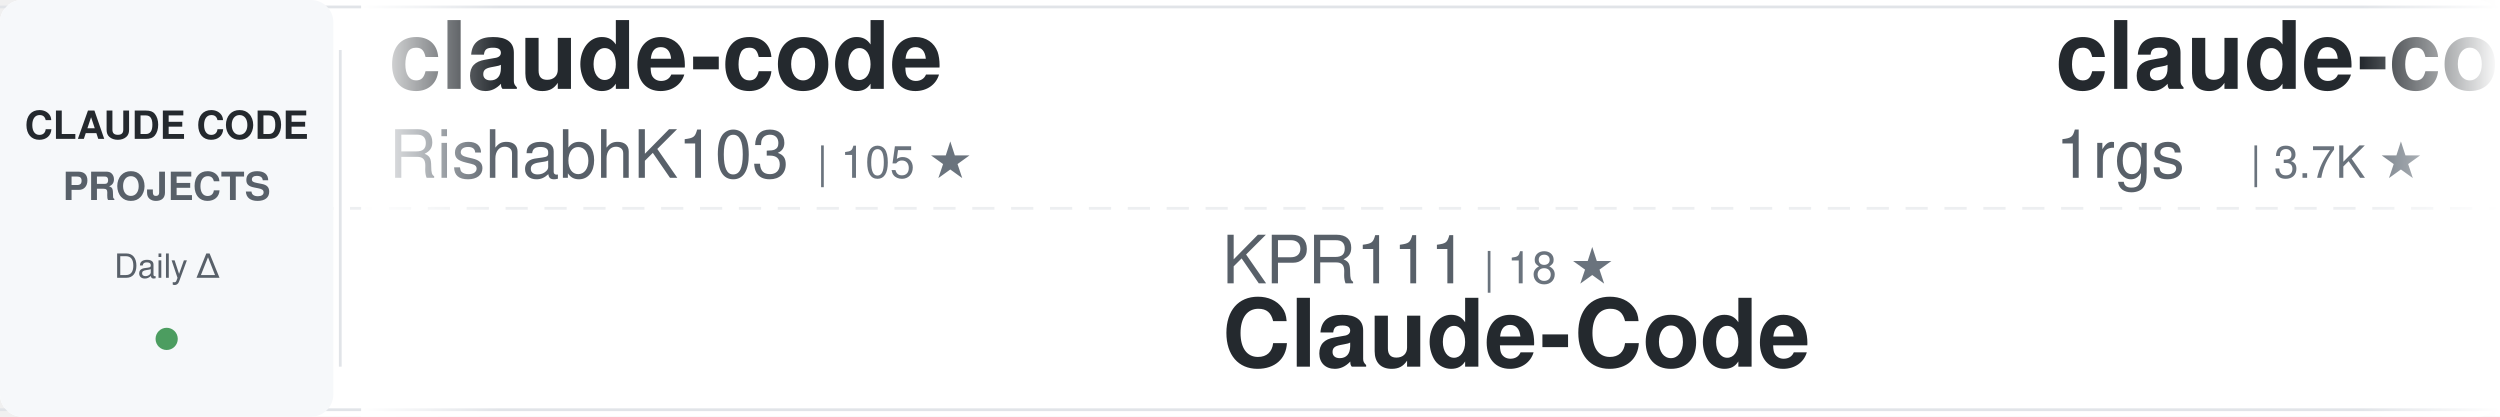
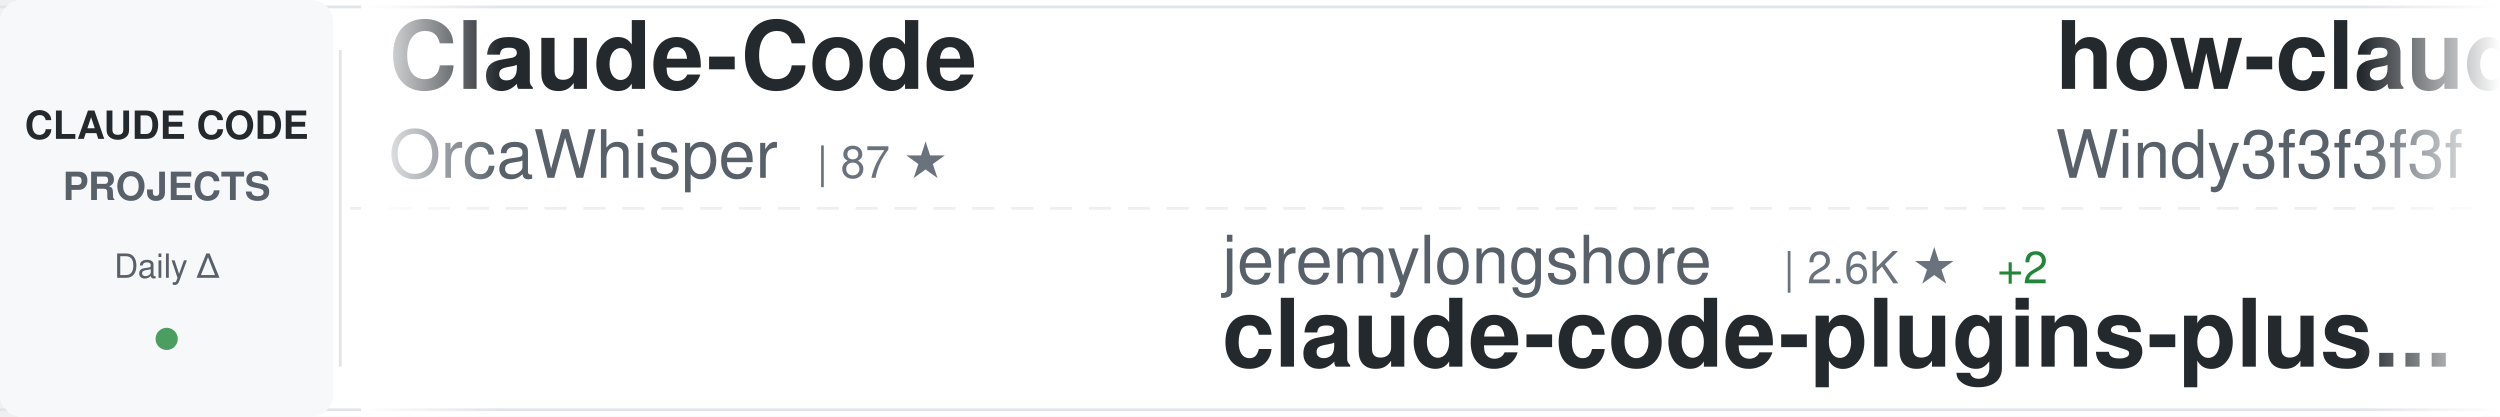
<svg xmlns="http://www.w3.org/2000/svg" width="900" height="150">
  <defs>
    <linearGradient id="awesomeLeftFade" x1="0%" y1="0%" x2="100%" y2="0%">
      <stop offset="0%" style="stop-color:#ffffff;stop-opacity:1" />
      <stop offset="100%" style="stop-color:#ffffff;stop-opacity:0" />
    </linearGradient>
    <linearGradient id="awesomeRightFade" x1="0%" y1="0%" x2="100%" y2="0%">
      <stop offset="0%" style="stop-color:#ffffff;stop-opacity:0" />
      <stop offset="100%" style="stop-color:#ffffff;stop-opacity:1" />
    </linearGradient>
  </defs>
  <rect width="900" height="150" fill="#ffffff" rx="8" />
  <rect x="0" y="2" width="900" height="1" fill="#e1e4e8" />
  <rect x="0" y="147" width="900" height="1" fill="#e1e4e8" />
  <line x1="0" y1="75" x2="900" y2="75" stroke="#e1e4e8" stroke-width="1" stroke-dasharray="8 6" opacity="0.6" />
  <rect x="0" y="0" width="120" height="150" fill="#f6f8fa" rx="8" />
  <text x="60" y="50" font-family="-apple-system, BlinkMacSystemFont, 'Segoe UI', Helvetica, Arial, sans-serif" font-size="14" font-weight="600" fill="#24292e" text-anchor="middle">CLAUDE CODE</text>
  <text x="60" y="72" font-family="-apple-system, BlinkMacSystemFont, 'Segoe UI', Helvetica, Arial, sans-serif" font-size="14" font-weight="600" fill="#586069" text-anchor="middle">PROJECTS</text>
  <text x="60" y="100" font-family="-apple-system, BlinkMacSystemFont, 'Segoe UI', Helvetica, Arial, sans-serif" font-size="12" font-weight="500" fill="#586069" text-anchor="middle">Daily Δ</text>
  <circle cx="60" cy="122" r="4" fill="#22863a" opacity="0.8" />
  <rect x="122" y="18" width="1" height="114" fill="#e1e4e8" />
  <clipPath id="awesomeTickerClip">
    <rect x="130" y="0" width="770" height="150" />
  </clipPath>
  <g clip-path="url(#awesomeTickerClip)">
    <g id="awesomeTickerItems">
      <animateTransform attributeName="transform" attributeType="XML" type="translate" from="0 0" to="-3000 0" dur="54s" repeatCount="indefinite" />
      <g transform="translate(0, 0)">
-         <text x="140" y="32" font-family="-apple-system, BlinkMacSystemFont, 'Segoe UI', Helvetica, Arial, sans-serif" font-size="34" font-weight="600" fill="#24292e">claude-code</text>
-         <text x="140" y="64" font-family="-apple-system, BlinkMacSystemFont, 'Segoe UI', Helvetica, Arial, sans-serif" font-size="24" font-weight="400" fill="#586069">RishabhK103</text>
-         <text x="294" y="64" font-family="-apple-system, BlinkMacSystemFont, 'Segoe UI', Helvetica, Arial, sans-serif" font-size="16" font-weight="500" fill="#6a737d">| 105 ★</text>
+         <text x="140" y="32" font-family="-apple-system, BlinkMacSystemFont, 'Segoe UI', Helvetica, Arial, sans-serif" font-size="34" font-weight="600" fill="#24292e">Claude-Code</text>
+         <text x="140" y="64" font-family="-apple-system, BlinkMacSystemFont, 'Segoe UI', Helvetica, Arial, sans-serif" font-size="24" font-weight="400" fill="#586069">OrcaWhisper</text>
+         <text x="294" y="64" font-family="-apple-system, BlinkMacSystemFont, 'Segoe UI', Helvetica, Arial, sans-serif" font-size="16" font-weight="500" fill="#6a737d">| 87 ★</text>
      </g>
      <g transform="translate(300, 0)">
-         <text x="140" y="102" font-family="-apple-system, BlinkMacSystemFont, 'Segoe UI', Helvetica, Arial, sans-serif" font-size="24" font-weight="400" fill="#586069">KPR111</text>
-         <text x="234" y="102" font-family="-apple-system, BlinkMacSystemFont, 'Segoe UI', Helvetica, Arial, sans-serif" font-size="16" font-weight="500" fill="#6a737d">| 18 ★</text>
-         <text x="140" y="132" font-family="-apple-system, BlinkMacSystemFont, 'Segoe UI', Helvetica, Arial, sans-serif" font-size="34" font-weight="600" fill="#24292e">Claude-Code</text>
+         <text x="140" y="102" font-family="-apple-system, BlinkMacSystemFont, 'Segoe UI', Helvetica, Arial, sans-serif" font-size="24" font-weight="400" fill="#586069">jeremylongshore</text>
+         <text x="342" y="102" font-family="-apple-system, BlinkMacSystemFont, 'Segoe UI', Helvetica, Arial, sans-serif" font-size="16" font-weight="500" fill="#6a737d">| 2.6K ★</text>
+         <text x="419" y="102" font-family="-apple-system, BlinkMacSystemFont, 'Segoe UI', Helvetica, Arial, sans-serif" font-size="16" font-weight="500" fill="#22863a"> +2</text>
+         <text x="140" y="132" font-family="-apple-system, BlinkMacSystemFont, 'Segoe UI', Helvetica, Arial, sans-serif" font-size="34" font-weight="600" fill="#24292e">claude-code-plugins-plus...</text>
      </g>
      <g transform="translate(600, 0)">
-         <text x="140" y="32" font-family="-apple-system, BlinkMacSystemFont, 'Segoe UI', Helvetica, Arial, sans-serif" font-size="34" font-weight="600" fill="#24292e">claude-code-proxy</text>
-         <text x="140" y="64" font-family="-apple-system, BlinkMacSystemFont, 'Segoe UI', Helvetica, Arial, sans-serif" font-size="24" font-weight="400" fill="#586069">1rgs</text>
-         <text x="210" y="64" font-family="-apple-system, BlinkMacSystemFont, 'Segoe UI', Helvetica, Arial, sans-serif" font-size="16" font-weight="500" fill="#6a737d">| 3.7K ★</text>
+         <text x="140" y="32" font-family="-apple-system, BlinkMacSystemFont, 'Segoe UI', Helvetica, Arial, sans-serif" font-size="34" font-weight="600" fill="#24292e">how-claude-code-works</text>
+         <text x="140" y="64" font-family="-apple-system, BlinkMacSystemFont, 'Segoe UI', Helvetica, Arial, sans-serif" font-size="24" font-weight="400" fill="#586069">Windy3f3f3f3f</text>
+         <text x="318" y="64" font-family="-apple-system, BlinkMacSystemFont, 'Segoe UI', Helvetica, Arial, sans-serif" font-size="16" font-weight="500" fill="#6a737d">| 3.3K ★</text>
      </g>
      <g transform="translate(900, 0)">
-         <text x="140" y="102" font-family="-apple-system, BlinkMacSystemFont, 'Segoe UI', Helvetica, Arial, sans-serif" font-size="24" font-weight="400" fill="#586069">darcyegb</text>
-         <text x="258" y="102" font-family="-apple-system, BlinkMacSystemFont, 'Segoe UI', Helvetica, Arial, sans-serif" font-size="16" font-weight="500" fill="#6a737d">| 751 ★</text>
-         <text x="140" y="132" font-family="-apple-system, BlinkMacSystemFont, 'Segoe UI', Helvetica, Arial, sans-serif" font-size="34" font-weight="600" fill="#24292e">ClaudeCodeAgents</text>
+         <text x="140" y="102" font-family="-apple-system, BlinkMacSystemFont, 'Segoe UI', Helvetica, Arial, sans-serif" font-size="24" font-weight="400" fill="#586069">Cranot</text>
+         <text x="234" y="102" font-family="-apple-system, BlinkMacSystemFont, 'Segoe UI', Helvetica, Arial, sans-serif" font-size="16" font-weight="500" fill="#6a737d">| 2.9K ★</text>
+         <text x="140" y="132" font-family="-apple-system, BlinkMacSystemFont, 'Segoe UI', Helvetica, Arial, sans-serif" font-size="34" font-weight="600" fill="#24292e">claude-code-guide</text>
      </g>
      <g transform="translate(1200, 0)">
-         <text x="140" y="32" font-family="-apple-system, BlinkMacSystemFont, 'Segoe UI', Helvetica, Arial, sans-serif" font-size="34" font-weight="600" fill="#24292e">claude-code-harness</text>
-         <text x="140" y="64" font-family="-apple-system, BlinkMacSystemFont, 'Segoe UI', Helvetica, Arial, sans-serif" font-size="24" font-weight="400" fill="#586069">Chachamaru127</text>
-         <text x="318" y="64" font-family="-apple-system, BlinkMacSystemFont, 'Segoe UI', Helvetica, Arial, sans-serif" font-size="16" font-weight="500" fill="#6a737d">| 3.0K ★</text>
+         <text x="140" y="32" font-family="-apple-system, BlinkMacSystemFont, 'Segoe UI', Helvetica, Arial, sans-serif" font-size="34" font-weight="600" fill="#24292e">claude-code-rev</text>
+         <text x="140" y="64" font-family="-apple-system, BlinkMacSystemFont, 'Segoe UI', Helvetica, Arial, sans-serif" font-size="24" font-weight="400" fill="#586069">oboard</text>
+         <text x="234" y="64" font-family="-apple-system, BlinkMacSystemFont, 'Segoe UI', Helvetica, Arial, sans-serif" font-size="16" font-weight="500" fill="#6a737d">| 3.3K ★</text>
      </g>
      <g transform="translate(1500, 0)">
-         <text x="140" y="102" font-family="-apple-system, BlinkMacSystemFont, 'Segoe UI', Helvetica, Arial, sans-serif" font-size="24" font-weight="400" fill="#586069">SeemSeam</text>
-         <text x="258" y="102" font-family="-apple-system, BlinkMacSystemFont, 'Segoe UI', Helvetica, Arial, sans-serif" font-size="16" font-weight="500" fill="#6a737d">| 3.3K ★</text>
-         <text x="335" y="102" font-family="-apple-system, BlinkMacSystemFont, 'Segoe UI', Helvetica, Arial, sans-serif" font-size="16" font-weight="500" fill="#22863a"> +2</text>
-         <text x="140" y="132" font-family="-apple-system, BlinkMacSystemFont, 'Segoe UI', Helvetica, Arial, sans-serif" font-size="34" font-weight="600" fill="#24292e">claude_codex_bridge</text>
+         <text x="140" y="102" font-family="-apple-system, BlinkMacSystemFont, 'Segoe UI', Helvetica, Arial, sans-serif" font-size="24" font-weight="400" fill="#586069">chauncygu</text>
+         <text x="270" y="102" font-family="-apple-system, BlinkMacSystemFont, 'Segoe UI', Helvetica, Arial, sans-serif" font-size="16" font-weight="500" fill="#6a737d">| 2.8K ★</text>
+         <text x="140" y="132" font-family="-apple-system, BlinkMacSystemFont, 'Segoe UI', Helvetica, Arial, sans-serif" font-size="34" font-weight="600" fill="#24292e">collection-claude-code-s...</text>
      </g>
      <g transform="translate(1800, 0)">
-         <text x="140" y="32" font-family="-apple-system, BlinkMacSystemFont, 'Segoe UI', Helvetica, Arial, sans-serif" font-size="34" font-weight="600" fill="#24292e">claude-code-source-code</text>
-         <text x="140" y="64" font-family="-apple-system, BlinkMacSystemFont, 'Segoe UI', Helvetica, Arial, sans-serif" font-size="24" font-weight="400" fill="#586069">777genius</text>
-         <text x="270" y="64" font-family="-apple-system, BlinkMacSystemFont, 'Segoe UI', Helvetica, Arial, sans-serif" font-size="16" font-weight="500" fill="#6a737d">| 923 ★</text>
+         <text x="140" y="32" font-family="-apple-system, BlinkMacSystemFont, 'Segoe UI', Helvetica, Arial, sans-serif" font-size="34" font-weight="600" fill="#24292e">claude-code-video-toolki...</text>
+         <text x="140" y="64" font-family="-apple-system, BlinkMacSystemFont, 'Segoe UI', Helvetica, Arial, sans-serif" font-size="24" font-weight="400" fill="#586069">digitalsamba</text>
+         <text x="306" y="64" font-family="-apple-system, BlinkMacSystemFont, 'Segoe UI', Helvetica, Arial, sans-serif" font-size="16" font-weight="500" fill="#6a737d">| 1.9K ★</text>
+         <text x="383" y="64" font-family="-apple-system, BlinkMacSystemFont, 'Segoe UI', Helvetica, Arial, sans-serif" font-size="16" font-weight="500" fill="#22863a"> +2</text>
      </g>
      <g transform="translate(2100, 0)">
-         <text x="140" y="102" font-family="-apple-system, BlinkMacSystemFont, 'Segoe UI', Helvetica, Arial, sans-serif" font-size="24" font-weight="400" fill="#586069">RichardAtCT</text>
-         <text x="294" y="102" font-family="-apple-system, BlinkMacSystemFont, 'Segoe UI', Helvetica, Arial, sans-serif" font-size="16" font-weight="500" fill="#6a737d">| 2.7K ★</text>
-         <text x="140" y="132" font-family="-apple-system, BlinkMacSystemFont, 'Segoe UI', Helvetica, Arial, sans-serif" font-size="34" font-weight="600" fill="#24292e">claude-code-telegram</text>
+         <text x="140" y="102" font-family="-apple-system, BlinkMacSystemFont, 'Segoe UI', Helvetica, Arial, sans-serif" font-size="24" font-weight="400" fill="#586069">alejandrobalderas</text>
+         <text x="366" y="102" font-family="-apple-system, BlinkMacSystemFont, 'Segoe UI', Helvetica, Arial, sans-serif" font-size="16" font-weight="500" fill="#6a737d">| 2.7K ★</text>
+         <text x="140" y="132" font-family="-apple-system, BlinkMacSystemFont, 'Segoe UI', Helvetica, Arial, sans-serif" font-size="34" font-weight="600" fill="#24292e">claude-code-from-source</text>
      </g>
      <g transform="translate(2400, 0)">
-         <text x="140" y="32" font-family="-apple-system, BlinkMacSystemFont, 'Segoe UI', Helvetica, Arial, sans-serif" font-size="34" font-weight="600" fill="#24292e">claude-code-reverse</text>
-         <text x="140" y="64" font-family="-apple-system, BlinkMacSystemFont, 'Segoe UI', Helvetica, Arial, sans-serif" font-size="24" font-weight="400" fill="#586069">Yuyz0112</text>
-         <text x="258" y="64" font-family="-apple-system, BlinkMacSystemFont, 'Segoe UI', Helvetica, Arial, sans-serif" font-size="16" font-weight="500" fill="#6a737d">| 2.4K ★</text>
+         <text x="140" y="32" font-family="-apple-system, BlinkMacSystemFont, 'Segoe UI', Helvetica, Arial, sans-serif" font-size="34" font-weight="600" fill="#24292e">claude-code-source</text>
+         <text x="140" y="64" font-family="-apple-system, BlinkMacSystemFont, 'Segoe UI', Helvetica, Arial, sans-serif" font-size="24" font-weight="400" fill="#586069">JrCx7scC</text>
+         <text x="258" y="64" font-family="-apple-system, BlinkMacSystemFont, 'Segoe UI', Helvetica, Arial, sans-serif" font-size="16" font-weight="500" fill="#6a737d">| 371 ★</text>
      </g>
      <g transform="translate(2700, 0)">
-         <text x="140" y="102" font-family="-apple-system, BlinkMacSystemFont, 'Segoe UI', Helvetica, Arial, sans-serif" font-size="24" font-weight="400" fill="#586069">shanraisshan</text>
-         <text x="306" y="102" font-family="-apple-system, BlinkMacSystemFont, 'Segoe UI', Helvetica, Arial, sans-serif" font-size="16" font-weight="500" fill="#6a737d">| 63.8K ★</text>
-         <text x="392" y="102" font-family="-apple-system, BlinkMacSystemFont, 'Segoe UI', Helvetica, Arial, sans-serif" font-size="16" font-weight="500" fill="#22863a"> +9</text>
-         <text x="140" y="132" font-family="-apple-system, BlinkMacSystemFont, 'Segoe UI', Helvetica, Arial, sans-serif" font-size="34" font-weight="600" fill="#24292e">claude-code-best-practic...</text>
+         <text x="140" y="102" font-family="-apple-system, BlinkMacSystemFont, 'Segoe UI', Helvetica, Arial, sans-serif" font-size="24" font-weight="400" fill="#586069">anthropics</text>
+         <text x="282" y="102" font-family="-apple-system, BlinkMacSystemFont, 'Segoe UI', Helvetica, Arial, sans-serif" font-size="16" font-weight="500" fill="#6a737d">| 931 ★</text>
+         <text x="350" y="102" font-family="-apple-system, BlinkMacSystemFont, 'Segoe UI', Helvetica, Arial, sans-serif" font-size="16" font-weight="500" fill="#cb2431"> -1</text>
+         <text x="140" y="132" font-family="-apple-system, BlinkMacSystemFont, 'Segoe UI', Helvetica, Arial, sans-serif" font-size="34" font-weight="600" fill="#24292e">claude-code-base-action</text>
      </g>
      <g transform="translate(3000, 0)">
-         <text x="140" y="32" font-family="-apple-system, BlinkMacSystemFont, 'Segoe UI', Helvetica, Arial, sans-serif" font-size="34" font-weight="600" fill="#24292e">claude-code</text>
-         <text x="140" y="64" font-family="-apple-system, BlinkMacSystemFont, 'Segoe UI', Helvetica, Arial, sans-serif" font-size="24" font-weight="400" fill="#586069">RishabhK103</text>
-         <text x="294" y="64" font-family="-apple-system, BlinkMacSystemFont, 'Segoe UI', Helvetica, Arial, sans-serif" font-size="16" font-weight="500" fill="#6a737d">| 105 ★</text>
+         <text x="140" y="32" font-family="-apple-system, BlinkMacSystemFont, 'Segoe UI', Helvetica, Arial, sans-serif" font-size="34" font-weight="600" fill="#24292e">Claude-Code</text>
+         <text x="140" y="64" font-family="-apple-system, BlinkMacSystemFont, 'Segoe UI', Helvetica, Arial, sans-serif" font-size="24" font-weight="400" fill="#586069">OrcaWhisper</text>
+         <text x="294" y="64" font-family="-apple-system, BlinkMacSystemFont, 'Segoe UI', Helvetica, Arial, sans-serif" font-size="16" font-weight="500" fill="#6a737d">| 87 ★</text>
      </g>
      <g transform="translate(3300, 0)">
-         <text x="140" y="102" font-family="-apple-system, BlinkMacSystemFont, 'Segoe UI', Helvetica, Arial, sans-serif" font-size="24" font-weight="400" fill="#586069">KPR111</text>
-         <text x="234" y="102" font-family="-apple-system, BlinkMacSystemFont, 'Segoe UI', Helvetica, Arial, sans-serif" font-size="16" font-weight="500" fill="#6a737d">| 18 ★</text>
-         <text x="140" y="132" font-family="-apple-system, BlinkMacSystemFont, 'Segoe UI', Helvetica, Arial, sans-serif" font-size="34" font-weight="600" fill="#24292e">Claude-Code</text>
+         <text x="140" y="102" font-family="-apple-system, BlinkMacSystemFont, 'Segoe UI', Helvetica, Arial, sans-serif" font-size="24" font-weight="400" fill="#586069">jeremylongshore</text>
+         <text x="342" y="102" font-family="-apple-system, BlinkMacSystemFont, 'Segoe UI', Helvetica, Arial, sans-serif" font-size="16" font-weight="500" fill="#6a737d">| 2.6K ★</text>
+         <text x="419" y="102" font-family="-apple-system, BlinkMacSystemFont, 'Segoe UI', Helvetica, Arial, sans-serif" font-size="16" font-weight="500" fill="#22863a"> +2</text>
+         <text x="140" y="132" font-family="-apple-system, BlinkMacSystemFont, 'Segoe UI', Helvetica, Arial, sans-serif" font-size="34" font-weight="600" fill="#24292e">claude-code-plugins-plus...</text>
      </g>
      <g transform="translate(3600, 0)">
-         <text x="140" y="32" font-family="-apple-system, BlinkMacSystemFont, 'Segoe UI', Helvetica, Arial, sans-serif" font-size="34" font-weight="600" fill="#24292e">claude-code-proxy</text>
-         <text x="140" y="64" font-family="-apple-system, BlinkMacSystemFont, 'Segoe UI', Helvetica, Arial, sans-serif" font-size="24" font-weight="400" fill="#586069">1rgs</text>
-         <text x="210" y="64" font-family="-apple-system, BlinkMacSystemFont, 'Segoe UI', Helvetica, Arial, sans-serif" font-size="16" font-weight="500" fill="#6a737d">| 3.7K ★</text>
+         <text x="140" y="32" font-family="-apple-system, BlinkMacSystemFont, 'Segoe UI', Helvetica, Arial, sans-serif" font-size="34" font-weight="600" fill="#24292e">how-claude-code-works</text>
+         <text x="140" y="64" font-family="-apple-system, BlinkMacSystemFont, 'Segoe UI', Helvetica, Arial, sans-serif" font-size="24" font-weight="400" fill="#586069">Windy3f3f3f3f</text>
+         <text x="318" y="64" font-family="-apple-system, BlinkMacSystemFont, 'Segoe UI', Helvetica, Arial, sans-serif" font-size="16" font-weight="500" fill="#6a737d">| 3.3K ★</text>
      </g>
      <g transform="translate(3900, 0)">
-         <text x="140" y="102" font-family="-apple-system, BlinkMacSystemFont, 'Segoe UI', Helvetica, Arial, sans-serif" font-size="24" font-weight="400" fill="#586069">darcyegb</text>
-         <text x="258" y="102" font-family="-apple-system, BlinkMacSystemFont, 'Segoe UI', Helvetica, Arial, sans-serif" font-size="16" font-weight="500" fill="#6a737d">| 751 ★</text>
-         <text x="140" y="132" font-family="-apple-system, BlinkMacSystemFont, 'Segoe UI', Helvetica, Arial, sans-serif" font-size="34" font-weight="600" fill="#24292e">ClaudeCodeAgents</text>
+         <text x="140" y="102" font-family="-apple-system, BlinkMacSystemFont, 'Segoe UI', Helvetica, Arial, sans-serif" font-size="24" font-weight="400" fill="#586069">Cranot</text>
+         <text x="234" y="102" font-family="-apple-system, BlinkMacSystemFont, 'Segoe UI', Helvetica, Arial, sans-serif" font-size="16" font-weight="500" fill="#6a737d">| 2.9K ★</text>
+         <text x="140" y="132" font-family="-apple-system, BlinkMacSystemFont, 'Segoe UI', Helvetica, Arial, sans-serif" font-size="34" font-weight="600" fill="#24292e">claude-code-guide</text>
      </g>
    </g>
  </g>
  <rect x="130" y="0" width="50" height="150" fill="url(#awesomeLeftFade)" />
  <rect x="850" y="0" width="50" height="150" fill="url(#awesomeRightFade)" />
</svg>
